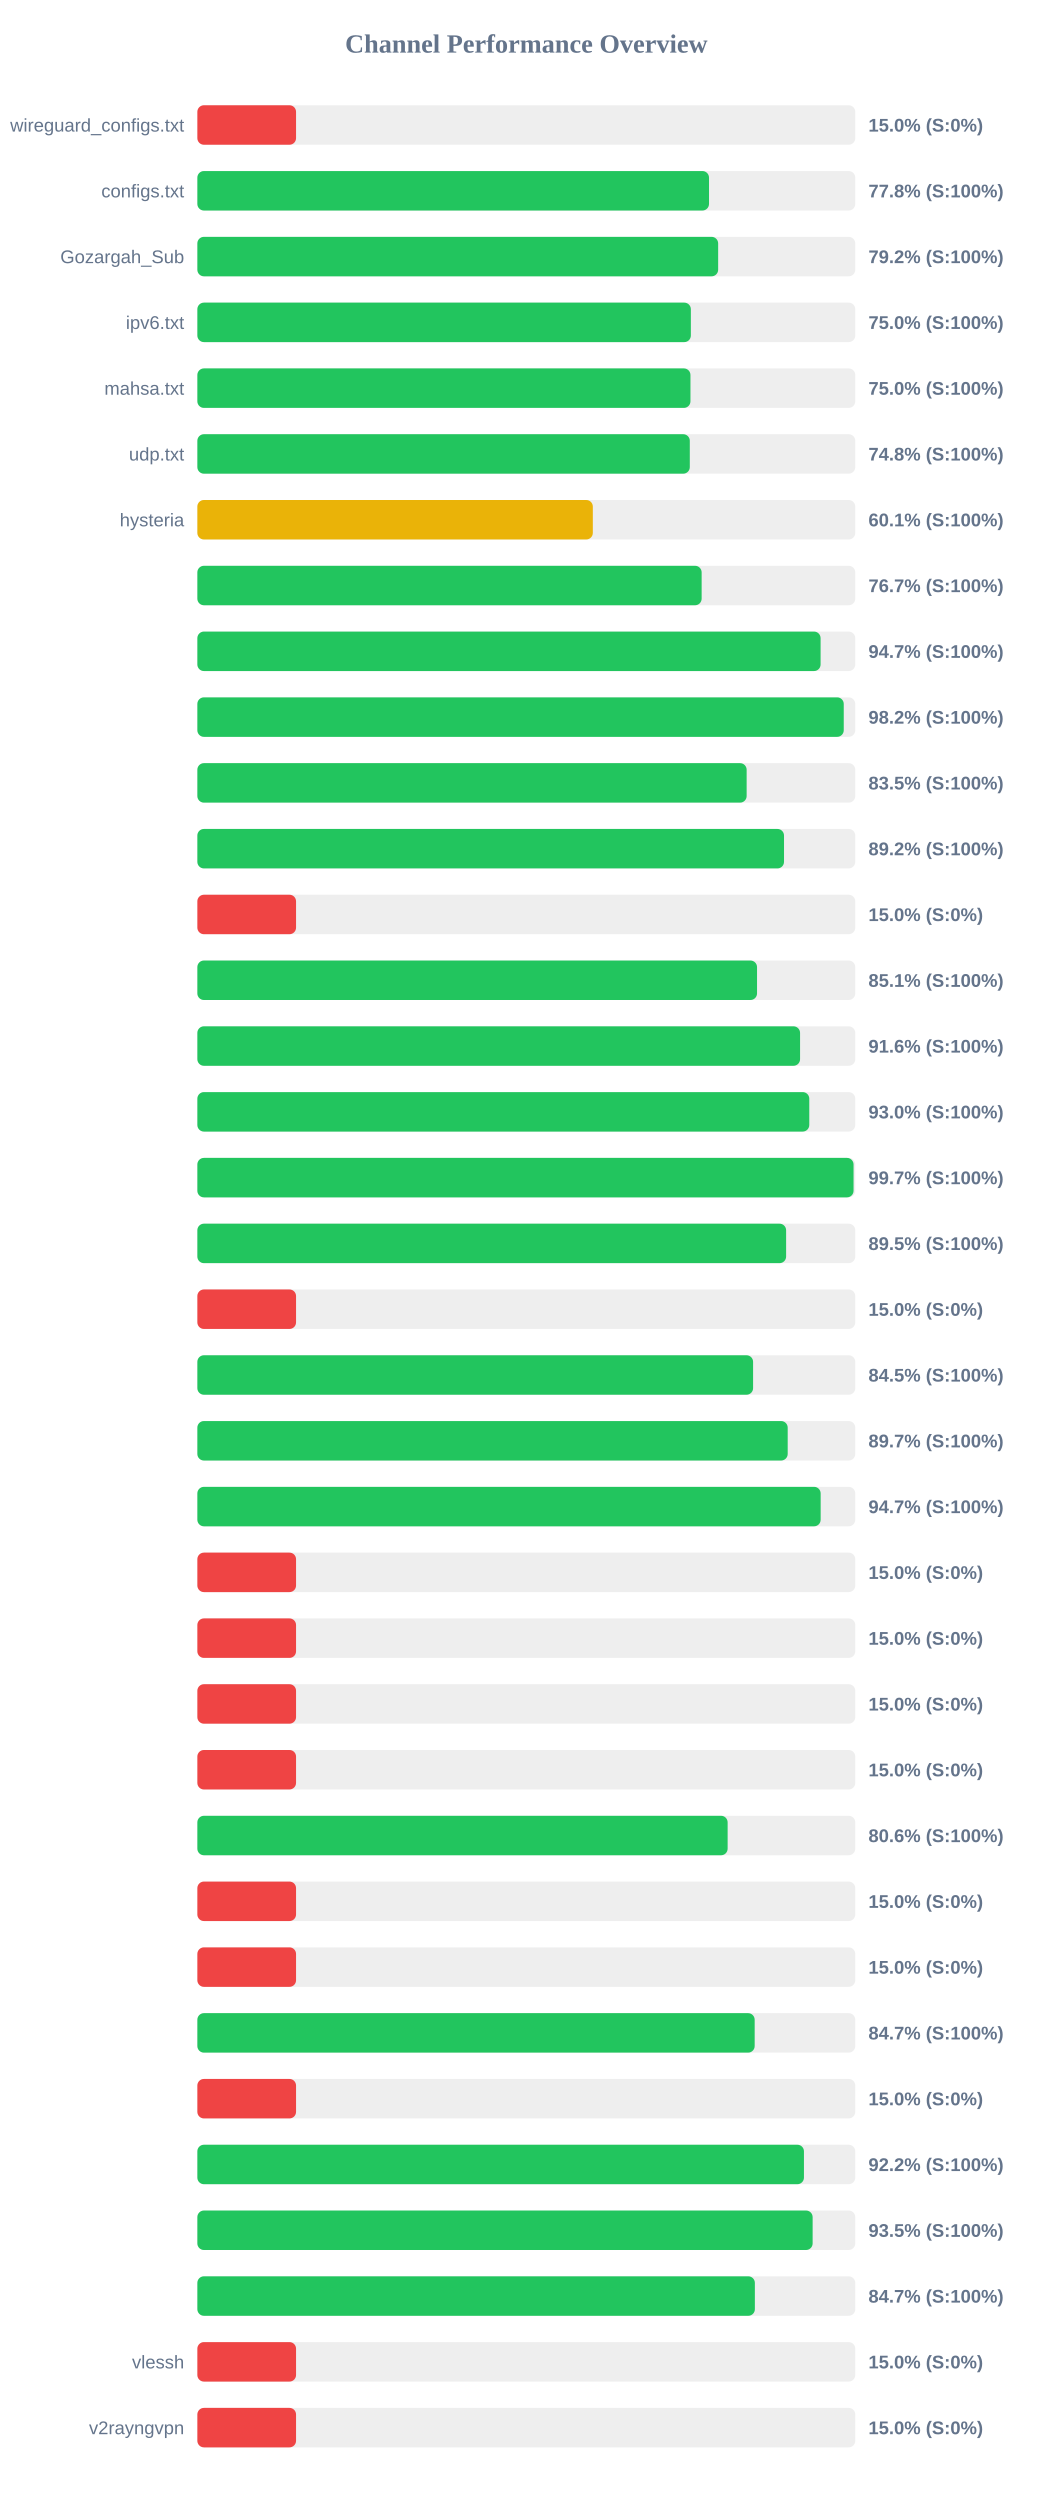
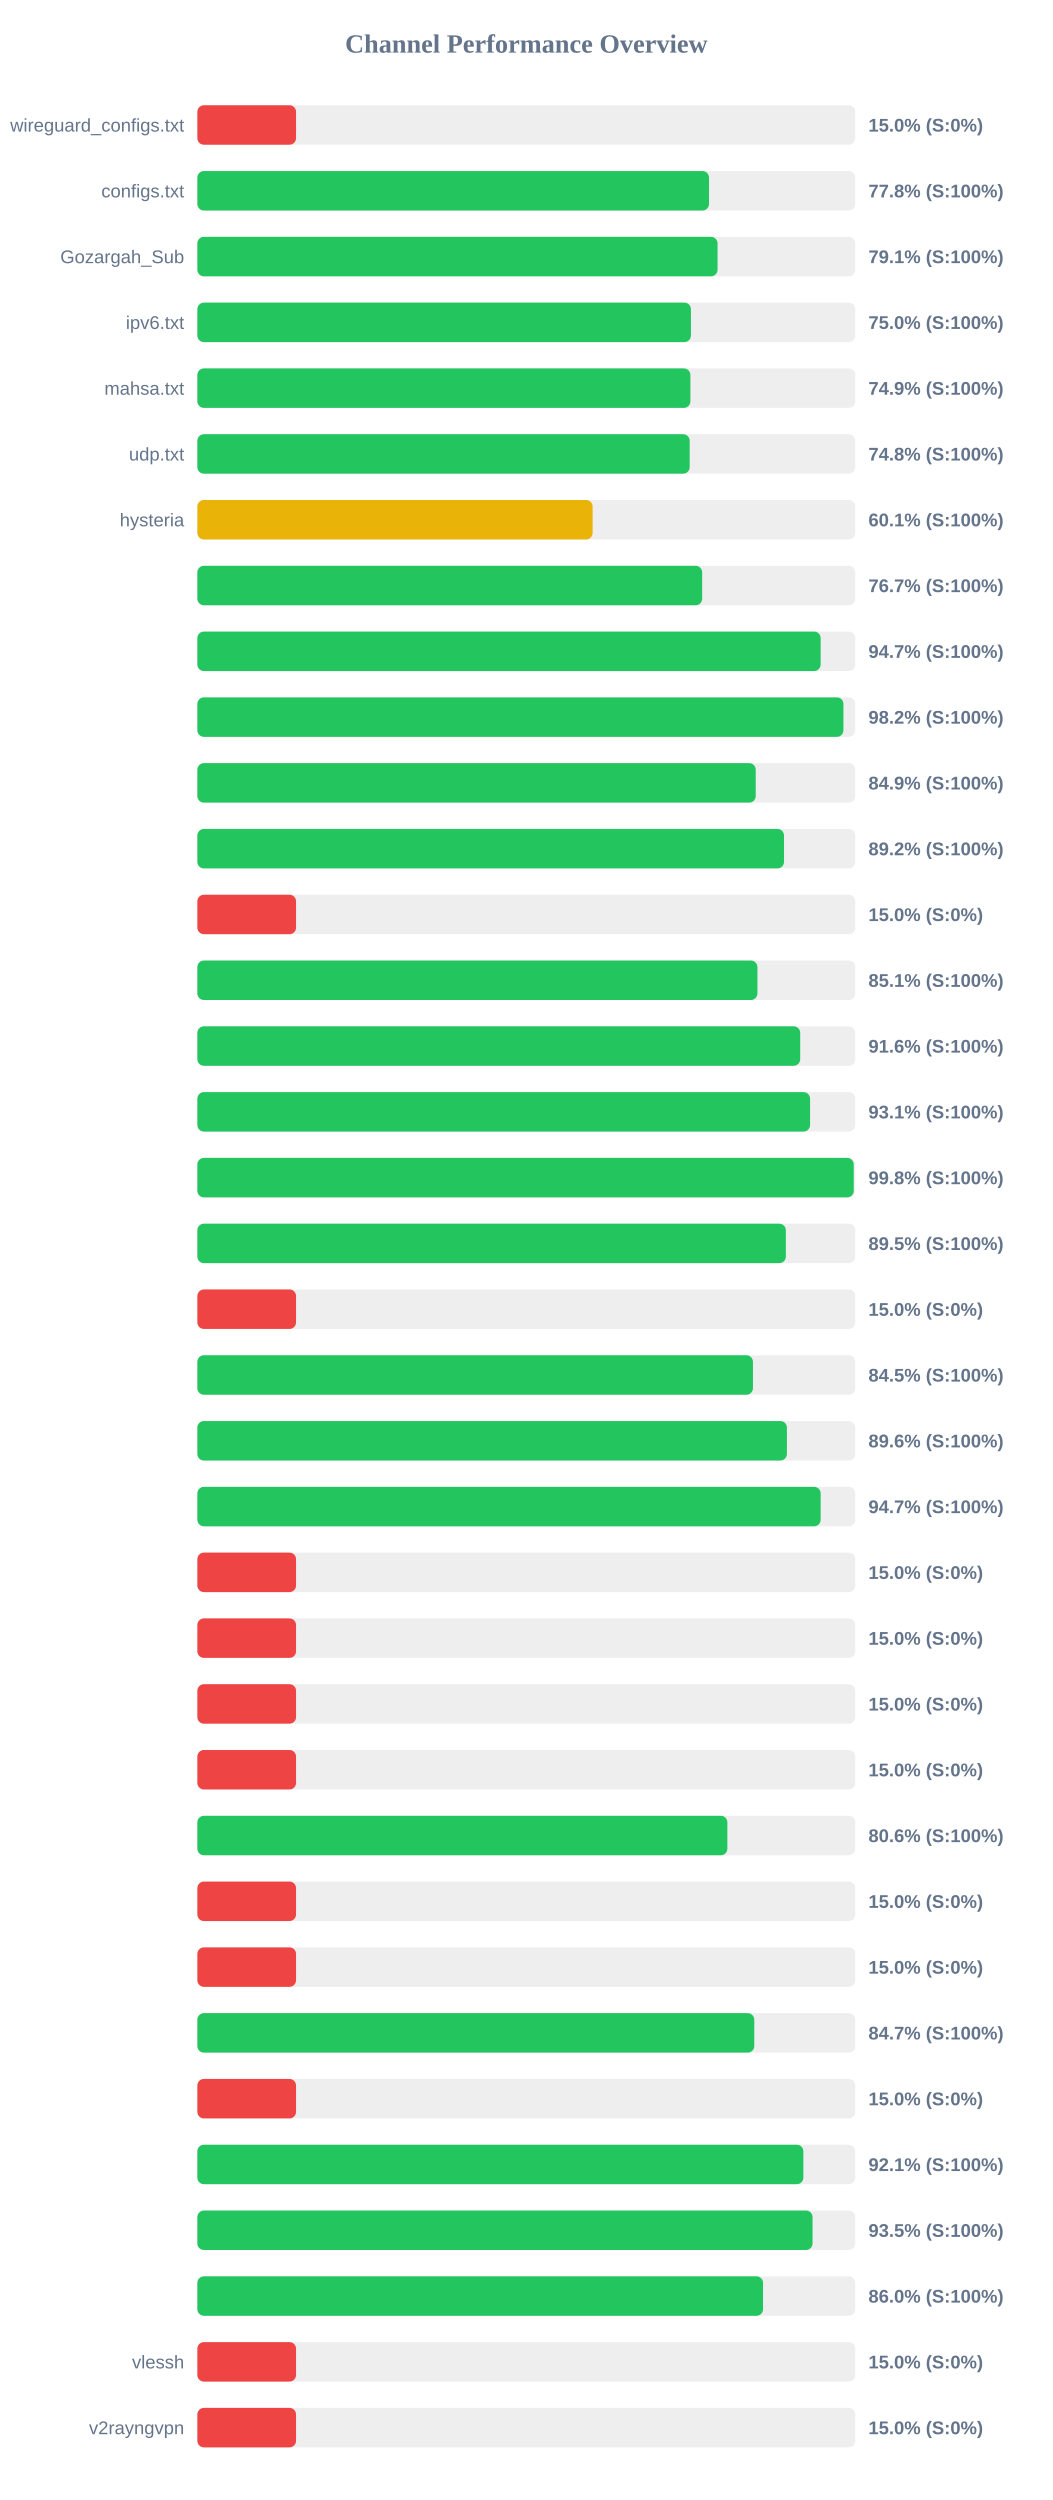
<svg xmlns="http://www.w3.org/2000/svg" width="800" height="1900" version="1.1">
  <style>
        .row { font: 14px Arial; fill: #64748b; }
        .score { font: bold 14px Arial; fill: #64748b; }
    </style>
  <text x="400" y="40" text-anchor="middle" font-size="20px" font-weight="bold" fill="#64748b">Channel Performance Overview</text>
  <rect x="150" y="80" width="500" height="30" fill="#eee" rx="5" />
  <rect x="150" y="80" width="75.0" height="30" fill="#ef4444" rx="5" />
  <text x="140" y="100" text-anchor="end" class="row">wireguard_configs.txt</text>
  <text x="660" y="100" text-anchor="start" class="score">15.0% (S:0%)</text>
  <rect x="150" y="130" width="500" height="30" fill="#eee" rx="5" />
  <rect x="150" y="130" width="388.85" height="30" fill="#22c55e" rx="5" />
  <text x="140" y="150" text-anchor="end" class="row">configs.txt</text>
  <text x="660" y="150" text-anchor="start" class="score">77.8% (S:100%)</text>
  <rect x="150" y="180" width="500" height="30" fill="#eee" rx="5" />
-   <rect x="150" y="180" width="395.8" height="30" fill="#22c55e" rx="5" />
+   <rect x="150" y="180" width="395.35" height="30" fill="#22c55e" rx="5" />
  <text x="140" y="200" text-anchor="end" class="row">Gozargah_Sub</text>
-   <text x="660" y="200" text-anchor="start" class="score">79.2% (S:100%)</text>
+   <text x="660" y="200" text-anchor="start" class="score">79.1% (S:100%)</text>
  <rect x="150" y="230" width="500" height="30" fill="#eee" rx="5" />
-   <rect x="150" y="230" width="375.05" height="30" fill="#22c55e" rx="5" />
+   <rect x="150" y="230" width="375.1" height="30" fill="#22c55e" rx="5" />
  <text x="140" y="250" text-anchor="end" class="row">ipv6.txt</text>
  <text x="660" y="250" text-anchor="start" class="score">75.0% (S:100%)</text>
  <rect x="150" y="280" width="500" height="30" fill="#eee" rx="5" />
-   <rect x="150" y="280" width="374.75" height="30" fill="#22c55e" rx="5" />
+   <rect x="150" y="280" width="374.7" height="30" fill="#22c55e" rx="5" />
  <text x="140" y="300" text-anchor="end" class="row">mahsa.txt</text>
-   <text x="660" y="300" text-anchor="start" class="score">75.0% (S:100%)</text>
+   <text x="660" y="300" text-anchor="start" class="score">74.9% (S:100%)</text>
  <rect x="150" y="330" width="500" height="30" fill="#eee" rx="5" />
-   <rect x="150" y="330" width="374.25" height="30" fill="#22c55e" rx="5" />
+   <rect x="150" y="330" width="374.15" height="30" fill="#22c55e" rx="5" />
  <text x="140" y="350" text-anchor="end" class="row">udp.txt</text>
  <text x="660" y="350" text-anchor="start" class="score">74.8% (S:100%)</text>
  <rect x="150" y="380" width="500" height="30" fill="#eee" rx="5" />
-   <rect x="150" y="380" width="300.55" height="30" fill="#eab308" rx="5" />
+   <rect x="150" y="380" width="300.4" height="30" fill="#eab308" rx="5" />
  <text x="140" y="400" text-anchor="end" class="row">hysteria</text>
  <text x="660" y="400" text-anchor="start" class="score">60.1% (S:100%)</text>
  <rect x="150" y="430" width="500" height="30" fill="#eee" rx="5" />
-   <rect x="150" y="430" width="383.25" height="30" fill="#22c55e" rx="5" />
+   <rect x="150" y="430" width="383.65" height="30" fill="#22c55e" rx="5" />
  <text x="140" y="450" text-anchor="end" class="row" />
  <text x="660" y="450" text-anchor="start" class="score">76.7% (S:100%)</text>
  <rect x="150" y="480" width="500" height="30" fill="#eee" rx="5" />
-   <rect x="150" y="480" width="473.65" height="30" fill="#22c55e" rx="5" />
+   <rect x="150" y="480" width="473.7" height="30" fill="#22c55e" rx="5" />
  <text x="140" y="500" text-anchor="end" class="row" />
  <text x="660" y="500" text-anchor="start" class="score">94.7% (S:100%)</text>
  <rect x="150" y="530" width="500" height="30" fill="#eee" rx="5" />
-   <rect x="150" y="530" width="491.25" height="30" fill="#22c55e" rx="5" />
+   <rect x="150" y="530" width="491.0" height="30" fill="#22c55e" rx="5" />
  <text x="140" y="550" text-anchor="end" class="row" />
  <text x="660" y="550" text-anchor="start" class="score">98.2% (S:100%)</text>
  <rect x="150" y="580" width="500" height="30" fill="#eee" rx="5" />
-   <rect x="150" y="580" width="417.45" height="30" fill="#22c55e" rx="5" />
+   <rect x="150" y="580" width="424.35" height="30" fill="#22c55e" rx="5" />
  <text x="140" y="600" text-anchor="end" class="row" />
-   <text x="660" y="600" text-anchor="start" class="score">83.5% (S:100%)</text>
+   <text x="660" y="600" text-anchor="start" class="score">84.9% (S:100%)</text>
  <rect x="150" y="630" width="500" height="30" fill="#eee" rx="5" />
  <rect x="150" y="630" width="445.85" height="30" fill="#22c55e" rx="5" />
  <text x="140" y="650" text-anchor="end" class="row" />
  <text x="660" y="650" text-anchor="start" class="score">89.2% (S:100%)</text>
  <rect x="150" y="680" width="500" height="30" fill="#eee" rx="5" />
  <rect x="150" y="680" width="75.0" height="30" fill="#ef4444" rx="5" />
  <text x="140" y="700" text-anchor="end" class="row" />
  <text x="660" y="700" text-anchor="start" class="score">15.0% (S:0%)</text>
  <rect x="150" y="730" width="500" height="30" fill="#eee" rx="5" />
-   <rect x="150" y="730" width="425.35" height="30" fill="#22c55e" rx="5" />
+   <rect x="150" y="730" width="425.65" height="30" fill="#22c55e" rx="5" />
  <text x="140" y="750" text-anchor="end" class="row" />
  <text x="660" y="750" text-anchor="start" class="score">85.1% (S:100%)</text>
  <rect x="150" y="780" width="500" height="30" fill="#eee" rx="5" />
-   <rect x="150" y="780" width="458.05" height="30" fill="#22c55e" rx="5" />
+   <rect x="150" y="780" width="458.15" height="30" fill="#22c55e" rx="5" />
  <text x="140" y="800" text-anchor="end" class="row" />
  <text x="660" y="800" text-anchor="start" class="score">91.6% (S:100%)</text>
  <rect x="150" y="830" width="500" height="30" fill="#eee" rx="5" />
-   <rect x="150" y="830" width="465.05" height="30" fill="#22c55e" rx="5" />
+   <rect x="150" y="830" width="465.65" height="30" fill="#22c55e" rx="5" />
  <text x="140" y="850" text-anchor="end" class="row" />
-   <text x="660" y="850" text-anchor="start" class="score">93.0% (S:100%)</text>
+   <text x="660" y="850" text-anchor="start" class="score">93.1% (S:100%)</text>
  <rect x="150" y="880" width="500" height="30" fill="#eee" rx="5" />
-   <rect x="150" y="880" width="498.7" height="30" fill="#22c55e" rx="5" />
+   <rect x="150" y="880" width="498.85" height="30" fill="#22c55e" rx="5" />
  <text x="140" y="900" text-anchor="end" class="row" />
-   <text x="660" y="900" text-anchor="start" class="score">99.7% (S:100%)</text>
+   <text x="660" y="900" text-anchor="start" class="score">99.8% (S:100%)</text>
  <rect x="150" y="930" width="500" height="30" fill="#eee" rx="5" />
-   <rect x="150" y="930" width="447.45" height="30" fill="#22c55e" rx="5" />
+   <rect x="150" y="930" width="447.25" height="30" fill="#22c55e" rx="5" />
  <text x="140" y="950" text-anchor="end" class="row" />
  <text x="660" y="950" text-anchor="start" class="score">89.5% (S:100%)</text>
  <rect x="150" y="980" width="500" height="30" fill="#eee" rx="5" />
  <rect x="150" y="980" width="75.0" height="30" fill="#ef4444" rx="5" />
  <text x="140" y="1000" text-anchor="end" class="row" />
  <text x="660" y="1000" text-anchor="start" class="score">15.0% (S:0%)</text>
  <rect x="150" y="1030" width="500" height="30" fill="#eee" rx="5" />
-   <rect x="150" y="1030" width="422.35" height="30" fill="#22c55e" rx="5" />
+   <rect x="150" y="1030" width="422.25" height="30" fill="#22c55e" rx="5" />
  <text x="140" y="1050" text-anchor="end" class="row" />
  <text x="660" y="1050" text-anchor="start" class="score">84.5% (S:100%)</text>
  <rect x="150" y="1080" width="500" height="30" fill="#eee" rx="5" />
-   <rect x="150" y="1080" width="448.65" height="30" fill="#22c55e" rx="5" />
+   <rect x="150" y="1080" width="448.05" height="30" fill="#22c55e" rx="5" />
  <text x="140" y="1100" text-anchor="end" class="row" />
-   <text x="660" y="1100" text-anchor="start" class="score">89.7% (S:100%)</text>
+   <text x="660" y="1100" text-anchor="start" class="score">89.6% (S:100%)</text>
  <rect x="150" y="1130" width="500" height="30" fill="#eee" rx="5" />
  <rect x="150" y="1130" width="473.7" height="30" fill="#22c55e" rx="5" />
  <text x="140" y="1150" text-anchor="end" class="row" />
  <text x="660" y="1150" text-anchor="start" class="score">94.7% (S:100%)</text>
  <rect x="150" y="1180" width="500" height="30" fill="#eee" rx="5" />
  <rect x="150" y="1180" width="75.0" height="30" fill="#ef4444" rx="5" />
  <text x="140" y="1200" text-anchor="end" class="row" />
  <text x="660" y="1200" text-anchor="start" class="score">15.0% (S:0%)</text>
  <rect x="150" y="1230" width="500" height="30" fill="#eee" rx="5" />
  <rect x="150" y="1230" width="75.0" height="30" fill="#ef4444" rx="5" />
  <text x="140" y="1250" text-anchor="end" class="row" />
  <text x="660" y="1250" text-anchor="start" class="score">15.0% (S:0%)</text>
  <rect x="150" y="1280" width="500" height="30" fill="#eee" rx="5" />
  <rect x="150" y="1280" width="75.0" height="30" fill="#ef4444" rx="5" />
  <text x="140" y="1300" text-anchor="end" class="row" />
  <text x="660" y="1300" text-anchor="start" class="score">15.0% (S:0%)</text>
  <rect x="150" y="1330" width="500" height="30" fill="#eee" rx="5" />
  <rect x="150" y="1330" width="75.0" height="30" fill="#ef4444" rx="5" />
  <text x="140" y="1350" text-anchor="end" class="row" />
  <text x="660" y="1350" text-anchor="start" class="score">15.0% (S:0%)</text>
  <rect x="150" y="1380" width="500" height="30" fill="#eee" rx="5" />
-   <rect x="150" y="1380" width="403.0" height="30" fill="#22c55e" rx="5" />
+   <rect x="150" y="1380" width="402.8" height="30" fill="#22c55e" rx="5" />
  <text x="140" y="1400" text-anchor="end" class="row" />
  <text x="660" y="1400" text-anchor="start" class="score">80.6% (S:100%)</text>
  <rect x="150" y="1430" width="500" height="30" fill="#eee" rx="5" />
  <rect x="150" y="1430" width="75.0" height="30" fill="#ef4444" rx="5" />
  <text x="140" y="1450" text-anchor="end" class="row" />
  <text x="660" y="1450" text-anchor="start" class="score">15.0% (S:0%)</text>
  <rect x="150" y="1480" width="500" height="30" fill="#eee" rx="5" />
  <rect x="150" y="1480" width="75.0" height="30" fill="#ef4444" rx="5" />
  <text x="140" y="1500" text-anchor="end" class="row" />
  <text x="660" y="1500" text-anchor="start" class="score">15.0% (S:0%)</text>
  <rect x="150" y="1530" width="500" height="30" fill="#eee" rx="5" />
-   <rect x="150" y="1530" width="423.55" height="30" fill="#22c55e" rx="5" />
+   <rect x="150" y="1530" width="423.25" height="30" fill="#22c55e" rx="5" />
  <text x="140" y="1550" text-anchor="end" class="row" />
  <text x="660" y="1550" text-anchor="start" class="score">84.7% (S:100%)</text>
  <rect x="150" y="1580" width="500" height="30" fill="#eee" rx="5" />
  <rect x="150" y="1580" width="75.0" height="30" fill="#ef4444" rx="5" />
  <text x="140" y="1600" text-anchor="end" class="row" />
  <text x="660" y="1600" text-anchor="start" class="score">15.0% (S:0%)</text>
  <rect x="150" y="1630" width="500" height="30" fill="#eee" rx="5" />
-   <rect x="150" y="1630" width="461.0" height="30" fill="#22c55e" rx="5" />
+   <rect x="150" y="1630" width="460.55" height="30" fill="#22c55e" rx="5" />
  <text x="140" y="1650" text-anchor="end" class="row" />
-   <text x="660" y="1650" text-anchor="start" class="score">92.2% (S:100%)</text>
+   <text x="660" y="1650" text-anchor="start" class="score">92.1% (S:100%)</text>
  <rect x="150" y="1680" width="500" height="30" fill="#eee" rx="5" />
-   <rect x="150" y="1680" width="467.6" height="30" fill="#22c55e" rx="5" />
+   <rect x="150" y="1680" width="467.55" height="30" fill="#22c55e" rx="5" />
  <text x="140" y="1700" text-anchor="end" class="row" />
  <text x="660" y="1700" text-anchor="start" class="score">93.5% (S:100%)</text>
  <rect x="150" y="1730" width="500" height="30" fill="#eee" rx="5" />
-   <rect x="150" y="1730" width="423.7" height="30" fill="#22c55e" rx="5" />
+   <rect x="150" y="1730" width="429.9" height="30" fill="#22c55e" rx="5" />
  <text x="140" y="1750" text-anchor="end" class="row" />
-   <text x="660" y="1750" text-anchor="start" class="score">84.7% (S:100%)</text>
+   <text x="660" y="1750" text-anchor="start" class="score">86.0% (S:100%)</text>
  <rect x="150" y="1780" width="500" height="30" fill="#eee" rx="5" />
  <rect x="150" y="1780" width="75.0" height="30" fill="#ef4444" rx="5" />
  <text x="140" y="1800" text-anchor="end" class="row">vlessh</text>
  <text x="660" y="1800" text-anchor="start" class="score">15.0% (S:0%)</text>
  <rect x="150" y="1830" width="500" height="30" fill="#eee" rx="5" />
  <rect x="150" y="1830" width="75.0" height="30" fill="#ef4444" rx="5" />
  <text x="140" y="1850" text-anchor="end" class="row">v2rayngvpn</text>
  <text x="660" y="1850" text-anchor="start" class="score">15.0% (S:0%)</text>
</svg>
